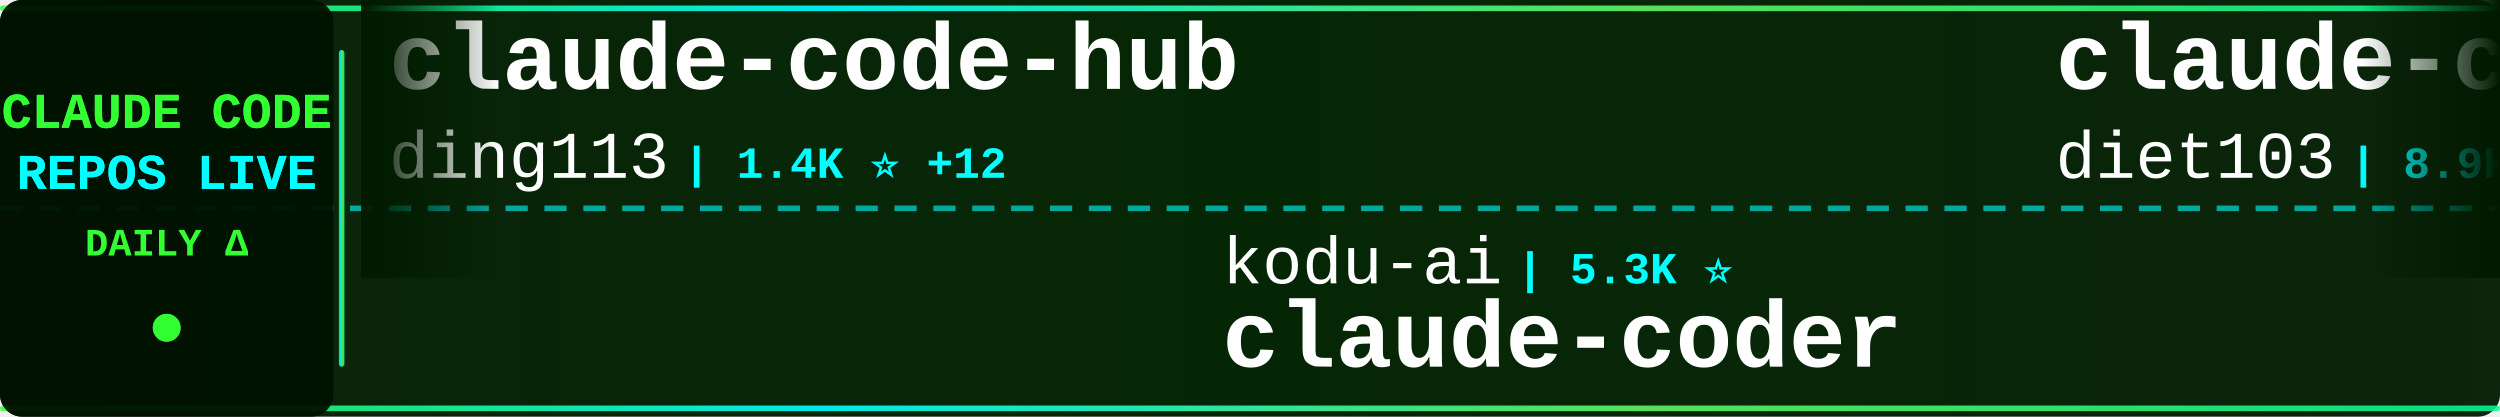
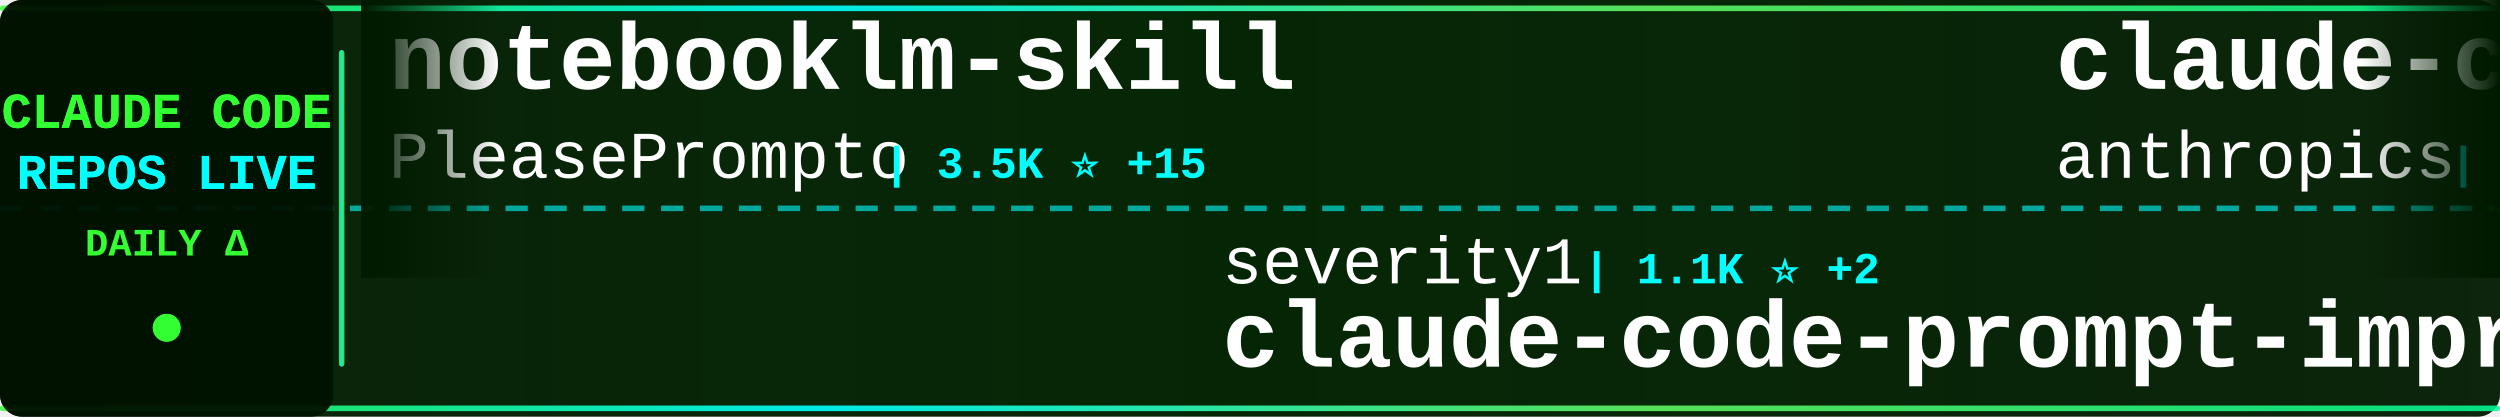
<svg xmlns="http://www.w3.org/2000/svg" width="900" height="150">
  <defs>
    <linearGradient id="tickerBg" x1="0%" y1="0%" x2="100%" y2="0%">
      <stop offset="0%" style="stop-color:#001a00;stop-opacity:0.95" />
      <stop offset="50%" style="stop-color:#002200;stop-opacity:0.98" />
      <stop offset="100%" style="stop-color:#001a00;stop-opacity:0.95" />
    </linearGradient>
    <linearGradient id="borderGrad" x1="0%" y1="0%" x2="100%" y2="0%">
      <stop offset="0%" style="stop-color:#33ff33;stop-opacity:0.85">
        <animate attributeName="stop-opacity" values="0.85;1;0.85" dur="2s" repeatCount="indefinite" />
      </stop>
      <stop offset="33%" style="stop-color:#00ffff;stop-opacity:0.9">
        <animate attributeName="stop-opacity" values="0.9;1;0.9" dur="2.2s" repeatCount="indefinite" />
      </stop>
      <stop offset="66%" style="stop-color:#66ff66;stop-opacity:0.85">
        <animate attributeName="stop-opacity" values="0.85;1;0.85" dur="1.8s" repeatCount="indefinite" />
      </stop>
      <stop offset="100%" style="stop-color:#00ff99;stop-opacity:0.85">
        <animate attributeName="stop-opacity" values="0.85;1;0.85" dur="2s" repeatCount="indefinite" />
      </stop>
    </linearGradient>
    <filter id="textGlow">
      <feGaussianBlur stdDeviation="0.1" result="coloredBlur" />
      <feMerge>
        <feMergeNode in="coloredBlur" />
        <feMergeNode in="SourceGraphic" />
      </feMerge>
    </filter>
    <filter id="metricGlow">
      <feGaussianBlur stdDeviation="0.2" result="coloredBlur" />
      <feMerge>
        <feMergeNode in="coloredBlur" />
        <feMergeNode in="SourceGraphic" />
      </feMerge>
    </filter>
    <linearGradient id="leftFade" x1="0%" y1="0%" x2="100%" y2="0%">
      <stop offset="0%" style="stop-color:#001a00;stop-opacity:1" />
      <stop offset="100%" style="stop-color:#001a00;stop-opacity:0" />
    </linearGradient>
    <linearGradient id="rightFade" x1="0%" y1="0%" x2="100%" y2="0%">
      <stop offset="0%" style="stop-color:#001a00;stop-opacity:0" />
      <stop offset="100%" style="stop-color:#001a00;stop-opacity:1" />
    </linearGradient>
  </defs>
  <rect width="900" height="150" fill="url(#tickerBg)" rx="8" />
  <rect x="0" y="2" width="900" height="2" fill="url(#borderGrad)" rx="1" />
  <rect x="0" y="146" width="900" height="2" fill="url(#borderGrad)" rx="1" />
  <line x1="0" y1="75" x2="900" y2="75" stroke="#00ffff" stroke-width="2" stroke-dasharray="8 6" opacity="0.6" />
  <rect x="0" y="0" width="120" height="150" fill="#001100" opacity="0.95" rx="8" />
  <text x="60" y="46" font-family="'Courier New', monospace" font-size="18" font-weight="bold" fill="#33ff33" text-anchor="middle" filter="url(#textGlow)">
    CLAUDE CODE
  </text>
  <text x="60" y="68" font-family="'Courier New', monospace" font-size="18" font-weight="bold" fill="#00ffff" text-anchor="middle" filter="url(#textGlow)">
    REPOS LIVE
  </text>
  <text x="60" y="92" font-family="'Courier New', monospace" font-size="14" font-weight="bold" fill="#33ff33" text-anchor="middle">
    DAILY Δ
  </text>
  <circle cx="60" cy="118" r="5" fill="#33ff33" filter="url(#metricGlow)">
    <animate attributeName="r" values="4;6;4" dur="1.5s" repeatCount="indefinite" />
    <animate attributeName="opacity" values="0.6;1;0.6" dur="1.5s" repeatCount="indefinite" />
  </circle>
  <rect x="122" y="18" width="2" height="114" fill="url(#borderGrad)" rx="1" />
  <clipPath id="tickerClip">
    <rect x="130" y="0" width="770" height="150" />
  </clipPath>
  <g clip-path="url(#tickerClip)">
    <g id="tickerItems">
      <animateTransform attributeName="transform" attributeType="XML" type="translate" from="0 0" to="-3000 0" dur="54s" repeatCount="indefinite" />
      <g transform="translate(0, 0)">
-         <text x="140" y="32" font-family="'Courier New', monospace" font-size="34" font-weight="bold" fill="#ffffff">claude-code-hub</text>
-         <text x="140" y="64" font-family="'Courier New', monospace" font-size="24" font-weight="normal" fill="#ffffff" opacity="1.0">ding113</text>
-         <text x="246" y="64" font-family="'Courier New', monospace" font-size="16" font-weight="bold" fill="#00ffff"> | 1.4K ⭐ +12</text>
+         <text x="140" y="32" font-family="'Courier New', monospace" font-size="34" font-weight="bold" fill="#ffffff">notebooklm-skill</text>
+         <text x="140" y="64" font-family="'Courier New', monospace" font-size="24" font-weight="normal" fill="#ffffff" opacity="1.0">PleasePrompto</text>
+         <text x="318" y="64" font-family="'Courier New', monospace" font-size="16" font-weight="bold" fill="#00ffff"> | 3.5K ⭐ +15</text>
      </g>
      <g transform="translate(300, 0)">
-         <text x="140" y="102" font-family="'Courier New', monospace" font-size="24" font-weight="normal" fill="#ffffff" opacity="1.0">kodu-ai</text>
-         <text x="246" y="102" font-family="'Courier New', monospace" font-size="16" font-weight="bold" fill="#00ffff"> | 5.3K ⭐</text>
-         <text x="140" y="132" font-family="'Courier New', monospace" font-size="34" font-weight="bold" fill="#ffffff">claude-coder</text>
+         <text x="140" y="102" font-family="'Courier New', monospace" font-size="24" font-weight="normal" fill="#ffffff" opacity="1.0">severity1</text>
+         <text x="270" y="102" font-family="'Courier New', monospace" font-size="16" font-weight="bold" fill="#00ffff"> | 1.1K ⭐ +2</text>
+         <text x="140" y="132" font-family="'Courier New', monospace" font-size="34" font-weight="bold" fill="#ffffff">claude-code-prompt-impro...</text>
      </g>
      <g transform="translate(600, 0)">
-         <text x="140" y="32" font-family="'Courier New', monospace" font-size="34" font-weight="bold" fill="#ffffff">claude-code-infrastructu...</text>
-         <text x="140" y="64" font-family="'Courier New', monospace" font-size="24" font-weight="normal" fill="#ffffff" opacity="1.0">diet103</text>
-         <text x="246" y="64" font-family="'Courier New', monospace" font-size="16" font-weight="bold" fill="#00ffff"> | 8.9K ⭐ +6</text>
+         <text x="140" y="32" font-family="'Courier New', monospace" font-size="34" font-weight="bold" fill="#ffffff">claude-code-action</text>
+         <text x="140" y="64" font-family="'Courier New', monospace" font-size="24" font-weight="normal" fill="#ffffff" opacity="1.0">anthropics</text>
+         <text x="282" y="64" font-family="'Courier New', monospace" font-size="16" font-weight="bold" fill="#00ffff"> | 5.7K ⭐ +13</text>
      </g>
      <g transform="translate(900, 0)">
-         <text x="140" y="102" font-family="'Courier New', monospace" font-size="24" font-weight="normal" fill="#ffffff" opacity="1.0">browser-use</text>
-         <text x="294" y="102" font-family="'Courier New', monospace" font-size="16" font-weight="bold" fill="#00ffff"> | 78.4K ⭐ +63</text>
-         <text x="140" y="132" font-family="'Courier New', monospace" font-size="34" font-weight="bold" fill="#ffffff">browser-use</text>
+         <text x="140" y="102" font-family="'Courier New', monospace" font-size="24" font-weight="normal" fill="#ffffff" opacity="1.0">BloopAI</text>
+         <text x="246" y="102" font-family="'Courier New', monospace" font-size="16" font-weight="bold" fill="#00ffff"> | 21.2K ⭐ +57</text>
+         <text x="140" y="132" font-family="'Courier New', monospace" font-size="34" font-weight="bold" fill="#ffffff">vibe-kanban</text>
      </g>
      <g transform="translate(1200, 0)">
-         <text x="140" y="32" font-family="'Courier New', monospace" font-size="34" font-weight="bold" fill="#ffffff">Claude-Code-Communicatio...</text>
-         <text x="140" y="64" font-family="'Courier New', monospace" font-size="24" font-weight="normal" fill="#ffffff" opacity="1.0">nishimoto265</text>
-         <text x="306" y="64" font-family="'Courier New', monospace" font-size="16" font-weight="bold" fill="#00ffff"> | 490 ⭐</text>
+         <text x="140" y="32" font-family="'Courier New', monospace" font-size="34" font-weight="bold" fill="#ffffff">Claude-Code-Development-...</text>
+         <text x="140" y="64" font-family="'Courier New', monospace" font-size="24" font-weight="normal" fill="#ffffff" opacity="1.0">peterkrueck</text>
+         <text x="294" y="64" font-family="'Courier New', monospace" font-size="16" font-weight="bold" fill="#00ffff"> | 1.3K ⭐</text>
      </g>
      <g transform="translate(1500, 0)">
-         <text x="140" y="102" font-family="'Courier New', monospace" font-size="24" font-weight="normal" fill="#ffffff" opacity="1.0">frankbria</text>
-         <text x="270" y="102" font-family="'Courier New', monospace" font-size="16" font-weight="bold" fill="#00ffff"> | 6.9K ⭐ +34</text>
-         <text x="140" y="132" font-family="'Courier New', monospace" font-size="34" font-weight="bold" fill="#ffffff">ralph-claude-code</text>
+         <text x="140" y="102" font-family="'Courier New', monospace" font-size="24" font-weight="normal" fill="#ffffff" opacity="1.0">eyaltoledano</text>
+         <text x="306" y="102" font-family="'Courier New', monospace" font-size="16" font-weight="bold" fill="#00ffff"> | 25.4K ⭐ +20</text>
+         <text x="140" y="132" font-family="'Courier New', monospace" font-size="34" font-weight="bold" fill="#ffffff">claude-task-master</text>
      </g>
      <g transform="translate(1800, 0)">
-         <text x="140" y="32" font-family="'Courier New', monospace" font-size="34" font-weight="bold" fill="#ffffff">claude-code-subagents</text>
-         <text x="140" y="64" font-family="'Courier New', monospace" font-size="24" font-weight="normal" fill="#ffffff" opacity="1.0">0xfurai</text>
-         <text x="246" y="64" font-family="'Courier New', monospace" font-size="16" font-weight="bold" fill="#00ffff"> | 705 ⭐</text>
+         <text x="140" y="32" font-family="'Courier New', monospace" font-size="34" font-weight="bold" fill="#ffffff">Claude-Code-Workflow</text>
+         <text x="140" y="64" font-family="'Courier New', monospace" font-size="24" font-weight="normal" fill="#ffffff" opacity="1.0">catlog22</text>
+         <text x="258" y="64" font-family="'Courier New', monospace" font-size="16" font-weight="bold" fill="#00ffff"> | 1.3K ⭐ +3</text>
      </g>
      <g transform="translate(2100, 0)">
-         <text x="140" y="102" font-family="'Courier New', monospace" font-size="24" font-weight="normal" fill="#ffffff" opacity="1.0">centminmod</text>
-         <text x="282" y="102" font-family="'Courier New', monospace" font-size="16" font-weight="bold" fill="#00ffff"> | 1.9K ⭐ +8</text>
-         <text x="140" y="132" font-family="'Courier New', monospace" font-size="34" font-weight="bold" fill="#ffffff">my-claude-code-setup</text>
+         <text x="140" y="102" font-family="'Courier New', monospace" font-size="24" font-weight="normal" fill="#ffffff" opacity="1.0">Pimzino</text>
+         <text x="246" y="102" font-family="'Courier New', monospace" font-size="16" font-weight="bold" fill="#00ffff"> | 3.4K ⭐ +3</text>
+         <text x="140" y="132" font-family="'Courier New', monospace" font-size="34" font-weight="bold" fill="#ffffff">claude-code-spec-workflo...</text>
      </g>
      <g transform="translate(2400, 0)">
-         <text x="140" y="32" font-family="'Courier New', monospace" font-size="34" font-weight="bold" fill="#ffffff">cc-switch</text>
-         <text x="140" y="64" font-family="'Courier New', monospace" font-size="24" font-weight="normal" fill="#ffffff" opacity="1.0">farion1231</text>
-         <text x="282" y="64" font-family="'Courier New', monospace" font-size="16" font-weight="bold" fill="#00ffff"> | 18.2K ⭐ +202</text>
+         <text x="140" y="32" font-family="'Courier New', monospace" font-size="34" font-weight="bold" fill="#ffffff">claude-agent-sdk-python</text>
+         <text x="140" y="64" font-family="'Courier New', monospace" font-size="24" font-weight="normal" fill="#ffffff" opacity="1.0">anthropics</text>
+         <text x="282" y="64" font-family="'Courier New', monospace" font-size="16" font-weight="bold" fill="#00ffff"> | 4.8K ⭐ +14</text>
      </g>
      <g transform="translate(2700, 0)">
-         <text x="140" y="102" font-family="'Courier New', monospace" font-size="24" font-weight="normal" fill="#ffffff" opacity="1.0">eyaltoledano</text>
-         <text x="306" y="102" font-family="'Courier New', monospace" font-size="16" font-weight="bold" fill="#00ffff"> | 25.4K ⭐ +14</text>
-         <text x="140" y="132" font-family="'Courier New', monospace" font-size="34" font-weight="bold" fill="#ffffff">claude-task-master</text>
+         <text x="140" y="102" font-family="'Courier New', monospace" font-size="24" font-weight="normal" fill="#ffffff" opacity="1.0">wshobson</text>
+         <text x="258" y="102" font-family="'Courier New', monospace" font-size="16" font-weight="bold" fill="#00ffff"> | 28.6K ⭐ +54</text>
+         <text x="140" y="132" font-family="'Courier New', monospace" font-size="34" font-weight="bold" fill="#ffffff">agents</text>
      </g>
      <g transform="translate(3000, 0)">
-         <text x="140" y="32" font-family="'Courier New', monospace" font-size="34" font-weight="bold" fill="#ffffff">claude-code-hub</text>
-         <text x="140" y="64" font-family="'Courier New', monospace" font-size="24" font-weight="normal" fill="#ffffff" opacity="1.0">ding113</text>
-         <text x="246" y="64" font-family="'Courier New', monospace" font-size="16" font-weight="bold" fill="#00ffff"> | 1.4K ⭐ +12</text>
+         <text x="140" y="32" font-family="'Courier New', monospace" font-size="34" font-weight="bold" fill="#ffffff">notebooklm-skill</text>
+         <text x="140" y="64" font-family="'Courier New', monospace" font-size="24" font-weight="normal" fill="#ffffff" opacity="1.0">PleasePrompto</text>
+         <text x="318" y="64" font-family="'Courier New', monospace" font-size="16" font-weight="bold" fill="#00ffff"> | 3.5K ⭐ +15</text>
      </g>
      <g transform="translate(3300, 0)">
-         <text x="140" y="102" font-family="'Courier New', monospace" font-size="24" font-weight="normal" fill="#ffffff" opacity="1.0">kodu-ai</text>
-         <text x="246" y="102" font-family="'Courier New', monospace" font-size="16" font-weight="bold" fill="#00ffff"> | 5.3K ⭐</text>
-         <text x="140" y="132" font-family="'Courier New', monospace" font-size="34" font-weight="bold" fill="#ffffff">claude-coder</text>
+         <text x="140" y="102" font-family="'Courier New', monospace" font-size="24" font-weight="normal" fill="#ffffff" opacity="1.0">severity1</text>
+         <text x="270" y="102" font-family="'Courier New', monospace" font-size="16" font-weight="bold" fill="#00ffff"> | 1.1K ⭐ +2</text>
+         <text x="140" y="132" font-family="'Courier New', monospace" font-size="34" font-weight="bold" fill="#ffffff">claude-code-prompt-impro...</text>
      </g>
      <g transform="translate(3600, 0)">
-         <text x="140" y="32" font-family="'Courier New', monospace" font-size="34" font-weight="bold" fill="#ffffff">claude-code-infrastructu...</text>
-         <text x="140" y="64" font-family="'Courier New', monospace" font-size="24" font-weight="normal" fill="#ffffff" opacity="1.0">diet103</text>
-         <text x="246" y="64" font-family="'Courier New', monospace" font-size="16" font-weight="bold" fill="#00ffff"> | 8.9K ⭐ +6</text>
+         <text x="140" y="32" font-family="'Courier New', monospace" font-size="34" font-weight="bold" fill="#ffffff">claude-code-action</text>
+         <text x="140" y="64" font-family="'Courier New', monospace" font-size="24" font-weight="normal" fill="#ffffff" opacity="1.0">anthropics</text>
+         <text x="282" y="64" font-family="'Courier New', monospace" font-size="16" font-weight="bold" fill="#00ffff"> | 5.7K ⭐ +13</text>
      </g>
      <g transform="translate(3900, 0)">
-         <text x="140" y="102" font-family="'Courier New', monospace" font-size="24" font-weight="normal" fill="#ffffff" opacity="1.0">browser-use</text>
-         <text x="294" y="102" font-family="'Courier New', monospace" font-size="16" font-weight="bold" fill="#00ffff"> | 78.4K ⭐ +63</text>
-         <text x="140" y="132" font-family="'Courier New', monospace" font-size="34" font-weight="bold" fill="#ffffff">browser-use</text>
+         <text x="140" y="102" font-family="'Courier New', monospace" font-size="24" font-weight="normal" fill="#ffffff" opacity="1.0">BloopAI</text>
+         <text x="246" y="102" font-family="'Courier New', monospace" font-size="16" font-weight="bold" fill="#00ffff"> | 21.2K ⭐ +57</text>
+         <text x="140" y="132" font-family="'Courier New', monospace" font-size="34" font-weight="bold" fill="#ffffff">vibe-kanban</text>
      </g>
    </g>
  </g>
  <rect x="130" y="0" width="50" height="100" fill="url(#leftFade)" />
  <rect x="850" y="0" width="50" height="100" fill="url(#rightFade)" />
</svg>
